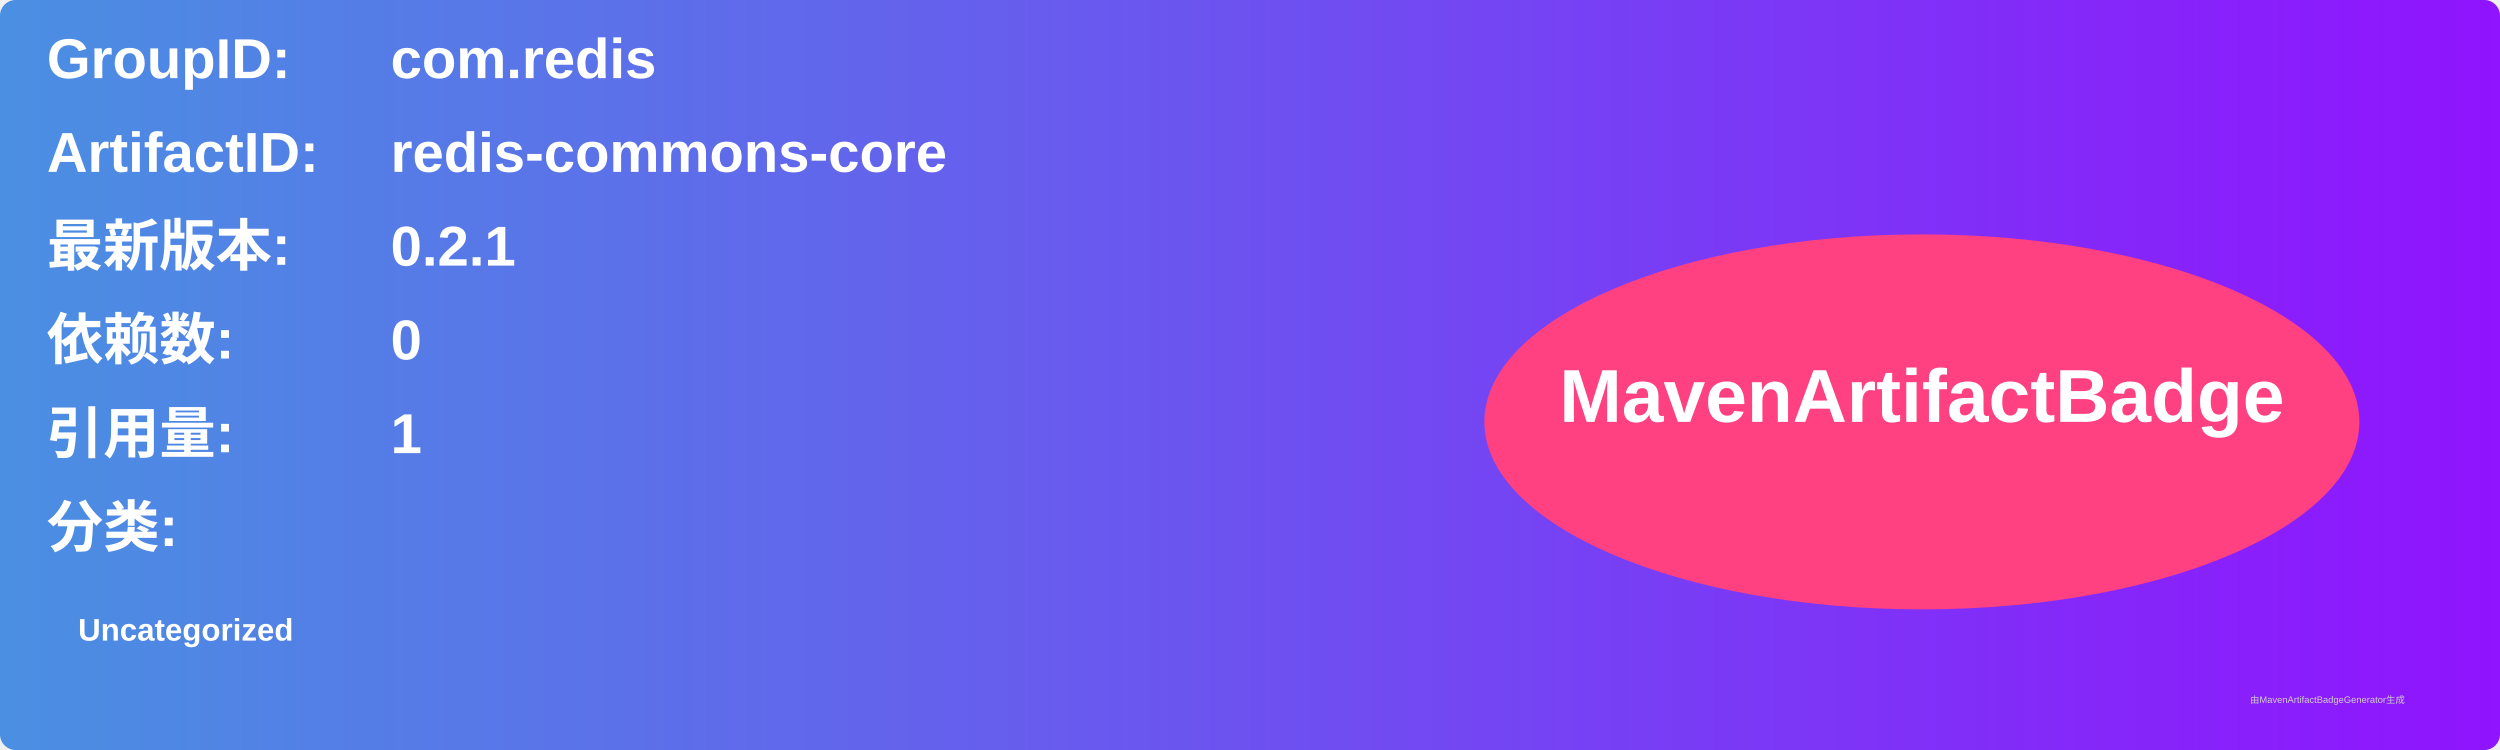
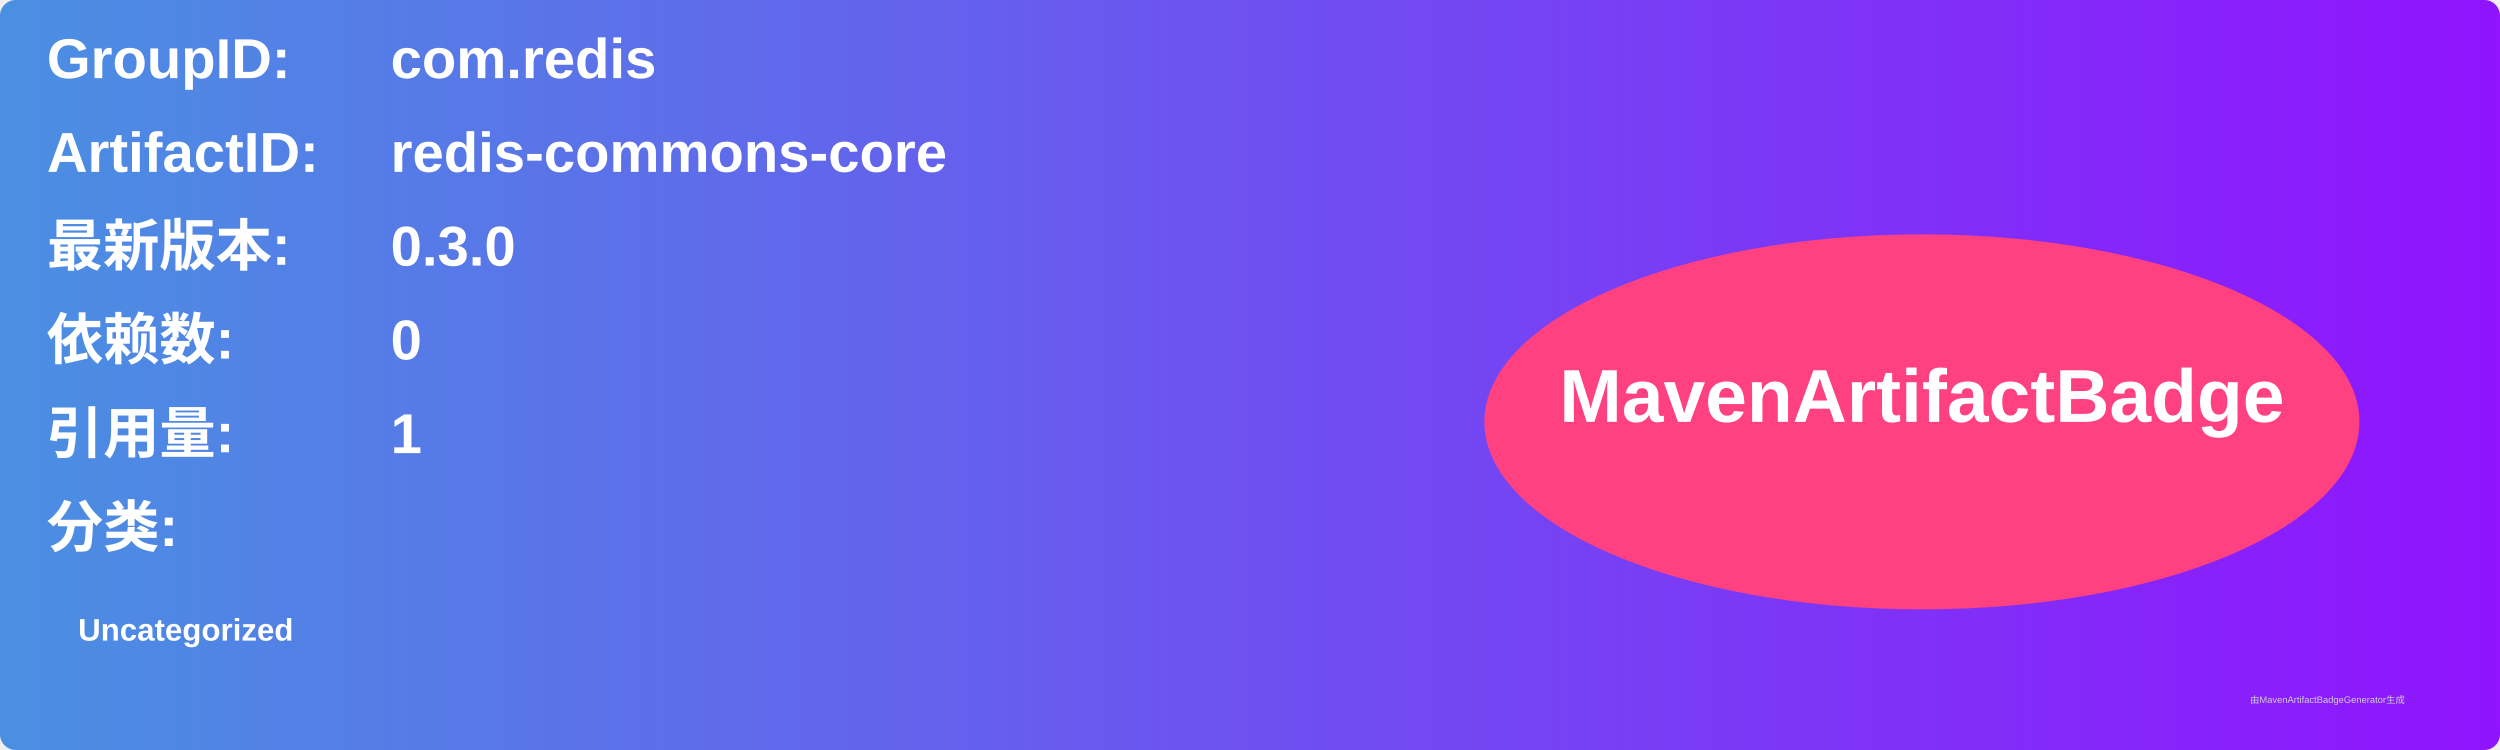
<svg xmlns="http://www.w3.org/2000/svg" width="800" height="240" viewBox="0 0 800 240">
  <linearGradient id="grad" x1="0%" y1="0%" x2="100%" y2="0%">
    <stop offset="0%" stop-color="#4a90e2" />
    <stop offset="100%" stop-color="#9013fe" />
  </linearGradient>
  <rect width="100%" height="100%" rx="5" ry="5" fill="url(#grad)" />
  <g transform="translate(15, 15)">
    <text x="0" y="10" font-family="Arial" font-size="18" fill="white" font-weight="bold" width="260">GroupID:</text>
    <text x="110" y="10" font-family="Arial" font-size="18" fill="white" font-weight="bold" width="460">com.redis</text>
    <text x="0" y="40" font-family="Arial" font-size="18" fill="white" font-weight="bold" width="260">ArtifactID:</text>
    <text x="110" y="40" font-family="Arial" font-size="18" fill="white" font-weight="bold" width="460">redis-commons-core</text>
    <text x="0" y="70" font-family="Arial" font-size="18" fill="white" font-weight="bold">最新版本:</text>
    <text x="110" y="70" font-family="Arial" font-size="18" fill="white" font-weight="bold">
-       <tspan font-weight="bold">0.2.1</tspan>
+       <tspan font-weight="bold">0.3.0</tspan>
    </text>
    <text x="0" y="100" font-family="Arial" font-size="18" fill="white" font-weight="bold">依赖数: </text>
    <text x="110" y="100" font-family="Arial" font-size="18" fill="white">
      <tspan font-weight="bold">0</tspan>
    </text>
    <text x="0" y="130" font-family="Arial" font-size="18" fill="white" font-weight="bold">引用量: </text>
    <text x="110" y="130" font-family="Arial" font-size="18" fill="white">
      <tspan font-weight="bold">1</tspan>
    </text>
    <text x="0" y="160" font-family="Arial" font-size="18" fill="white" font-weight="bold">分类:</text>
    <text x="10" y="190" font-family="Arial" font-size="10" fill="white">
      <tspan font-weight="bold">Uncategorized</tspan>
    </text>
    <ellipse cx="600" cy="120" rx="140" ry="60" fill="#ff4081" />
    <text x="600" y="120" text-anchor="middle" font-family="Arial" font-size="24" fill="white" font-weight="bold">MavenArtifactBadge</text>
  </g>
  <text x="720" y="225" font-family="Arial" font-size="3" fill="#d0d0d0">由MavenArtifactBadgeGenerator生成</text>
</svg>
